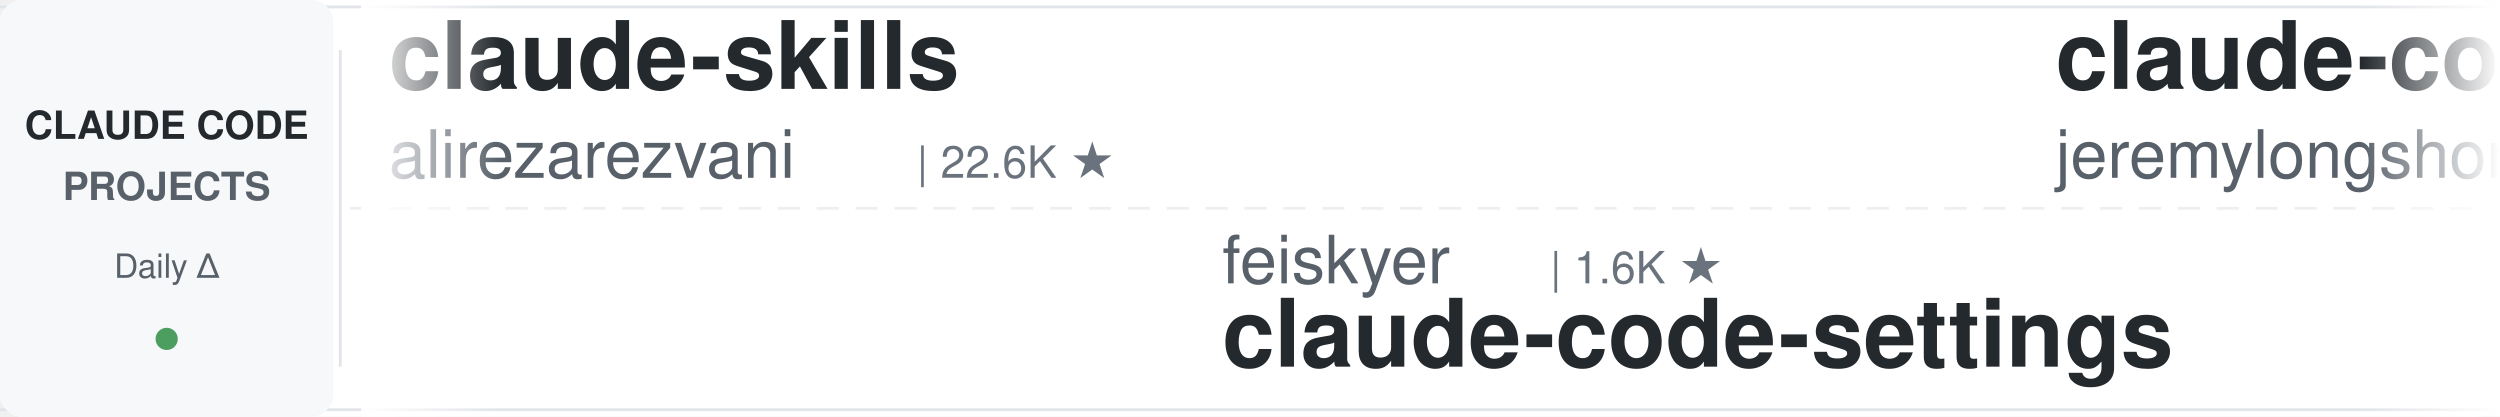
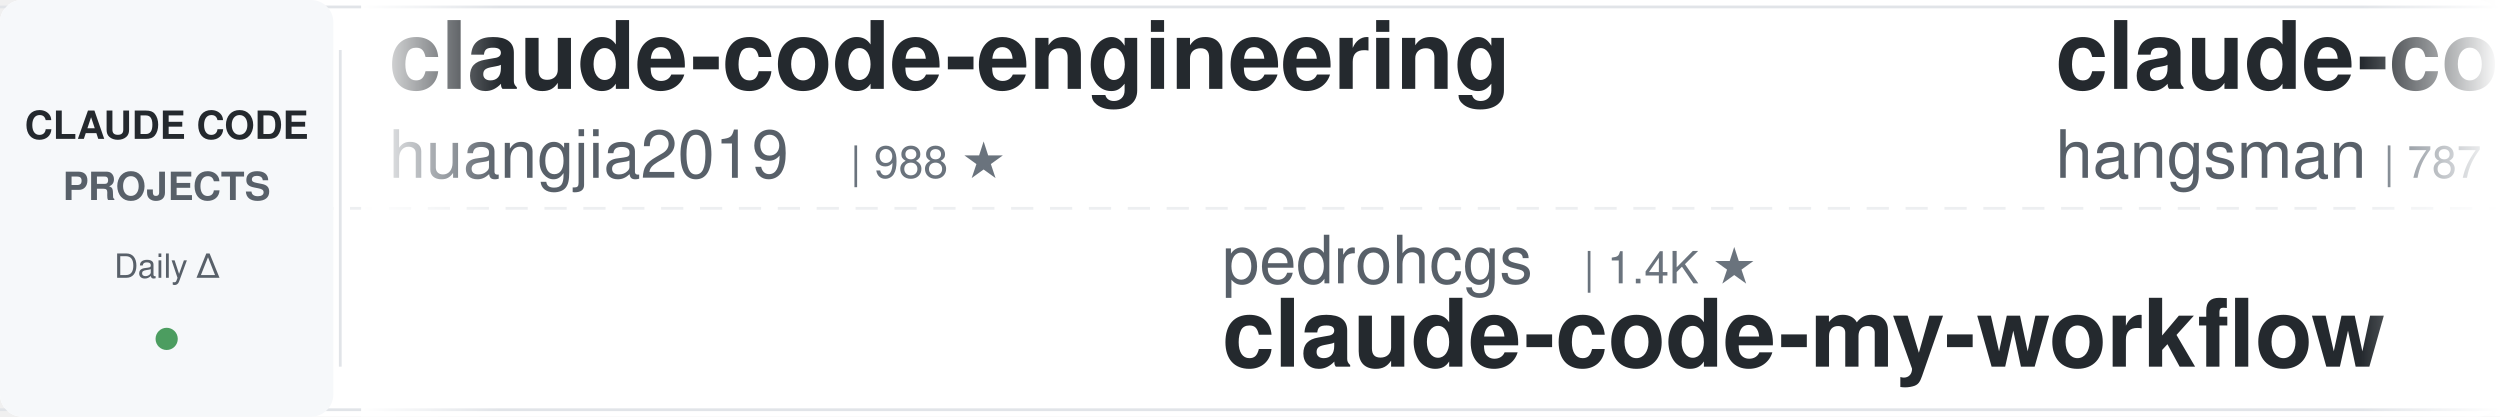
<svg xmlns="http://www.w3.org/2000/svg" width="900" height="150">
  <defs>
    <linearGradient id="leftFade" x1="0%" y1="0%" x2="100%" y2="0%">
      <stop offset="0%" style="stop-color:#ffffff;stop-opacity:1" />
      <stop offset="100%" style="stop-color:#ffffff;stop-opacity:0" />
    </linearGradient>
    <linearGradient id="rightFade" x1="0%" y1="0%" x2="100%" y2="0%">
      <stop offset="0%" style="stop-color:#ffffff;stop-opacity:0" />
      <stop offset="100%" style="stop-color:#ffffff;stop-opacity:1" />
    </linearGradient>
  </defs>
  <rect width="900" height="150" fill="#ffffff" rx="8" />
  <rect x="0" y="2" width="900" height="1" fill="#e1e4e8" />
  <rect x="0" y="147" width="900" height="1" fill="#e1e4e8" />
  <line x1="0" y1="75" x2="900" y2="75" stroke="#e1e4e8" stroke-width="1" stroke-dasharray="8 6" opacity="0.6" />
  <rect x="0" y="0" width="120" height="150" fill="#f6f8fa" rx="8" />
  <text x="60" y="50" font-family="-apple-system, BlinkMacSystemFont, 'Segoe UI', Helvetica, Arial, sans-serif" font-size="14" font-weight="600" fill="#24292e" text-anchor="middle">CLAUDE CODE</text>
  <text x="60" y="72" font-family="-apple-system, BlinkMacSystemFont, 'Segoe UI', Helvetica, Arial, sans-serif" font-size="14" font-weight="600" fill="#586069" text-anchor="middle">PROJECTS</text>
  <text x="60" y="100" font-family="-apple-system, BlinkMacSystemFont, 'Segoe UI', Helvetica, Arial, sans-serif" font-size="12" font-weight="500" fill="#586069" text-anchor="middle">Daily Δ</text>
  <circle cx="60" cy="122" r="4" fill="#22863a" opacity="0.8" />
  <rect x="122" y="18" width="1" height="114" fill="#e1e4e8" />
  <clipPath id="tickerClip">
    <rect x="130" y="0" width="770" height="150" />
  </clipPath>
  <g clip-path="url(#tickerClip)">
    <g id="tickerItems">
      <animateTransform attributeName="transform" attributeType="XML" type="translate" from="0 0" to="-3000 0" dur="54s" repeatCount="indefinite" />
      <g transform="translate(0, 0)">
-         <text x="140" y="32" font-family="-apple-system, BlinkMacSystemFont, 'Segoe UI', Helvetica, Arial, sans-serif" font-size="34" font-weight="600" fill="#24292e">claude-skills</text>
-         <text x="140" y="64" font-family="-apple-system, BlinkMacSystemFont, 'Segoe UI', Helvetica, Arial, sans-serif" font-size="24" font-weight="400" fill="#586069">alirezarezvani</text>
-         <text x="330" y="64" font-family="-apple-system, BlinkMacSystemFont, 'Segoe UI', Helvetica, Arial, sans-serif" font-size="16" font-weight="500" fill="#6a737d">| 22.6K ★</text>
+         <text x="140" y="32" font-family="-apple-system, BlinkMacSystemFont, 'Segoe UI', Helvetica, Arial, sans-serif" font-size="34" font-weight="600" fill="#24292e">claude-code-engineering</text>
+         <text x="140" y="64" font-family="-apple-system, BlinkMacSystemFont, 'Segoe UI', Helvetica, Arial, sans-serif" font-size="24" font-weight="400" fill="#586069">huangjia2019</text>
+         <text x="306" y="64" font-family="-apple-system, BlinkMacSystemFont, 'Segoe UI', Helvetica, Arial, sans-serif" font-size="16" font-weight="500" fill="#6a737d">| 988 ★</text>
      </g>
      <g transform="translate(300, 0)">
-         <text x="140" y="102" font-family="-apple-system, BlinkMacSystemFont, 'Segoe UI', Helvetica, Arial, sans-serif" font-size="24" font-weight="400" fill="#586069">feiskyer</text>
-         <text x="258" y="102" font-family="-apple-system, BlinkMacSystemFont, 'Segoe UI', Helvetica, Arial, sans-serif" font-size="16" font-weight="500" fill="#6a737d">| 1.6K ★</text>
-         <text x="140" y="132" font-family="-apple-system, BlinkMacSystemFont, 'Segoe UI', Helvetica, Arial, sans-serif" font-size="34" font-weight="600" fill="#24292e">claude-code-settings</text>
+         <text x="140" y="102" font-family="-apple-system, BlinkMacSystemFont, 'Segoe UI', Helvetica, Arial, sans-serif" font-size="24" font-weight="400" fill="#586069">pedrohcgs</text>
+         <text x="270" y="102" font-family="-apple-system, BlinkMacSystemFont, 'Segoe UI', Helvetica, Arial, sans-serif" font-size="16" font-weight="500" fill="#6a737d">| 1.4K ★</text>
+         <text x="140" y="132" font-family="-apple-system, BlinkMacSystemFont, 'Segoe UI', Helvetica, Arial, sans-serif" font-size="34" font-weight="600" fill="#24292e">claude-code-my-workflow</text>
      </g>
      <g transform="translate(600, 0)">
-         <text x="140" y="32" font-family="-apple-system, BlinkMacSystemFont, 'Segoe UI', Helvetica, Arial, sans-serif" font-size="34" font-weight="600" fill="#24292e">claude-code-plugins-plus...</text>
-         <text x="140" y="64" font-family="-apple-system, BlinkMacSystemFont, 'Segoe UI', Helvetica, Arial, sans-serif" font-size="24" font-weight="400" fill="#586069">jeremylongshore</text>
-         <text x="342" y="64" font-family="-apple-system, BlinkMacSystemFont, 'Segoe UI', Helvetica, Arial, sans-serif" font-size="16" font-weight="500" fill="#6a737d">| 2.5K ★</text>
+         <text x="140" y="32" font-family="-apple-system, BlinkMacSystemFont, 'Segoe UI', Helvetica, Arial, sans-serif" font-size="34" font-weight="600" fill="#24292e">claude-code-source</text>
+         <text x="140" y="64" font-family="-apple-system, BlinkMacSystemFont, 'Segoe UI', Helvetica, Arial, sans-serif" font-size="24" font-weight="400" fill="#586069">hangsman</text>
+         <text x="258" y="64" font-family="-apple-system, BlinkMacSystemFont, 'Segoe UI', Helvetica, Arial, sans-serif" font-size="16" font-weight="500" fill="#6a737d">| 787 ★</text>
      </g>
      <g transform="translate(900, 0)">
        <text x="140" y="102" font-family="-apple-system, BlinkMacSystemFont, 'Segoe UI', Helvetica, Arial, sans-serif" font-size="24" font-weight="400" fill="#586069">diet103</text>
        <text x="246" y="102" font-family="-apple-system, BlinkMacSystemFont, 'Segoe UI', Helvetica, Arial, sans-serif" font-size="16" font-weight="500" fill="#6a737d">| 9.7K ★</text>
        <text x="140" y="132" font-family="-apple-system, BlinkMacSystemFont, 'Segoe UI', Helvetica, Arial, sans-serif" font-size="34" font-weight="600" fill="#24292e">claude-code-infrastructu...</text>
      </g>
      <g transform="translate(1200, 0)">
-         <text x="140" y="32" font-family="-apple-system, BlinkMacSystemFont, 'Segoe UI', Helvetica, Arial, sans-serif" font-size="34" font-weight="600" fill="#24292e">Claude-Code-Game-Studios</text>
-         <text x="140" y="64" font-family="-apple-system, BlinkMacSystemFont, 'Segoe UI', Helvetica, Arial, sans-serif" font-size="24" font-weight="400" fill="#586069">Donchitos</text>
-         <text x="270" y="64" font-family="-apple-system, BlinkMacSystemFont, 'Segoe UI', Helvetica, Arial, sans-serif" font-size="16" font-weight="500" fill="#6a737d">| 23.1K ★</text>
+         <text x="140" y="32" font-family="-apple-system, BlinkMacSystemFont, 'Segoe UI', Helvetica, Arial, sans-serif" font-size="34" font-weight="600" fill="#24292e">edmunds-claude-code</text>
+         <text x="140" y="64" font-family="-apple-system, BlinkMacSystemFont, 'Segoe UI', Helvetica, Arial, sans-serif" font-size="24" font-weight="400" fill="#586069">edmund-io</text>
+         <text x="270" y="64" font-family="-apple-system, BlinkMacSystemFont, 'Segoe UI', Helvetica, Arial, sans-serif" font-size="16" font-weight="500" fill="#6a737d">| 1.5K ★</text>
      </g>
      <g transform="translate(1500, 0)">
-         <text x="140" y="102" font-family="-apple-system, BlinkMacSystemFont, 'Segoe UI', Helvetica, Arial, sans-serif" font-size="24" font-weight="400" fill="#586069">RichardAtCT</text>
-         <text x="294" y="102" font-family="-apple-system, BlinkMacSystemFont, 'Segoe UI', Helvetica, Arial, sans-serif" font-size="16" font-weight="500" fill="#6a737d">| 2.7K ★</text>
-         <text x="140" y="132" font-family="-apple-system, BlinkMacSystemFont, 'Segoe UI', Helvetica, Arial, sans-serif" font-size="34" font-weight="600" fill="#24292e">claude-code-telegram</text>
-       </g>
-       <g transform="translate(1800, 0)">
-         <text x="140" y="32" font-family="-apple-system, BlinkMacSystemFont, 'Segoe UI', Helvetica, Arial, sans-serif" font-size="34" font-weight="600" fill="#24292e">claude-code-ultimate-gui...</text>
-         <text x="140" y="64" font-family="-apple-system, BlinkMacSystemFont, 'Segoe UI', Helvetica, Arial, sans-serif" font-size="24" font-weight="400" fill="#586069">FlorianBruniaux</text>
-         <text x="342" y="64" font-family="-apple-system, BlinkMacSystemFont, 'Segoe UI', Helvetica, Arial, sans-serif" font-size="16" font-weight="500" fill="#6a737d">| 5.5K ★</text>
-       </g>
-       <g transform="translate(2100, 0)">
        <text x="140" y="102" font-family="-apple-system, BlinkMacSystemFont, 'Segoe UI', Helvetica, Arial, sans-serif" font-size="24" font-weight="400" fill="#586069">ponponon</text>
        <text x="258" y="102" font-family="-apple-system, BlinkMacSystemFont, 'Segoe UI', Helvetica, Arial, sans-serif" font-size="16" font-weight="500" fill="#6a737d">| 2.3K ★</text>
        <text x="140" y="132" font-family="-apple-system, BlinkMacSystemFont, 'Segoe UI', Helvetica, Arial, sans-serif" font-size="34" font-weight="600" fill="#24292e">claude_code_src</text>
      </g>
+       <g transform="translate(1800, 0)">
+         <text x="140" y="32" font-family="-apple-system, BlinkMacSystemFont, 'Segoe UI', Helvetica, Arial, sans-serif" font-size="34" font-weight="600" fill="#24292e">everything-claude-code-z...</text>
+         <text x="140" y="64" font-family="-apple-system, BlinkMacSystemFont, 'Segoe UI', Helvetica, Arial, sans-serif" font-size="24" font-weight="400" fill="#586069">xu-xiang</text>
+         <text x="258" y="64" font-family="-apple-system, BlinkMacSystemFont, 'Segoe UI', Helvetica, Arial, sans-serif" font-size="16" font-weight="500" fill="#6a737d">| 1.7K ★</text>
+       </g>
+       <g transform="translate(2100, 0)">
+         <text x="140" y="102" font-family="-apple-system, BlinkMacSystemFont, 'Segoe UI', Helvetica, Arial, sans-serif" font-size="24" font-weight="400" fill="#586069">jqueryscript</text>
+         <text x="306" y="102" font-family="-apple-system, BlinkMacSystemFont, 'Segoe UI', Helvetica, Arial, sans-serif" font-size="16" font-weight="500" fill="#6a737d">| 467 ★</text>
+         <text x="140" y="132" font-family="-apple-system, BlinkMacSystemFont, 'Segoe UI', Helvetica, Arial, sans-serif" font-size="34" font-weight="600" fill="#24292e">awesome-claude-code</text>
+       </g>
      <g transform="translate(2400, 0)">
-         <text x="140" y="32" font-family="-apple-system, BlinkMacSystemFont, 'Segoe UI', Helvetica, Arial, sans-serif" font-size="34" font-weight="600" fill="#24292e">awesome-claude-code-tool...</text>
-         <text x="140" y="64" font-family="-apple-system, BlinkMacSystemFont, 'Segoe UI', Helvetica, Arial, sans-serif" font-size="24" font-weight="400" fill="#586069">rohitg00</text>
-         <text x="258" y="64" font-family="-apple-system, BlinkMacSystemFont, 'Segoe UI', Helvetica, Arial, sans-serif" font-size="16" font-weight="500" fill="#6a737d">| 2.3K ★</text>
+         <text x="140" y="32" font-family="-apple-system, BlinkMacSystemFont, 'Segoe UI', Helvetica, Arial, sans-serif" font-size="34" font-weight="600" fill="#24292e">claude-code-cli</text>
+         <text x="140" y="64" font-family="-apple-system, BlinkMacSystemFont, 'Segoe UI', Helvetica, Arial, sans-serif" font-size="24" font-weight="400" fill="#586069">huangserva</text>
+         <text x="282" y="64" font-family="-apple-system, BlinkMacSystemFont, 'Segoe UI', Helvetica, Arial, sans-serif" font-size="16" font-weight="500" fill="#6a737d">| 620 ★</text>
      </g>
      <g transform="translate(2700, 0)">
-         <text x="140" y="102" font-family="-apple-system, BlinkMacSystemFont, 'Segoe UI', Helvetica, Arial, sans-serif" font-size="24" font-weight="400" fill="#586069">centminmod</text>
-         <text x="282" y="102" font-family="-apple-system, BlinkMacSystemFont, 'Segoe UI', Helvetica, Arial, sans-serif" font-size="16" font-weight="500" fill="#6a737d">| 2.5K ★</text>
-         <text x="140" y="132" font-family="-apple-system, BlinkMacSystemFont, 'Segoe UI', Helvetica, Arial, sans-serif" font-size="34" font-weight="600" fill="#24292e">my-claude-code-setup</text>
+         <text x="140" y="102" font-family="-apple-system, BlinkMacSystemFont, 'Segoe UI', Helvetica, Arial, sans-serif" font-size="24" font-weight="400" fill="#586069">liuup</text>
+         <text x="222" y="102" font-family="-apple-system, BlinkMacSystemFont, 'Segoe UI', Helvetica, Arial, sans-serif" font-size="16" font-weight="500" fill="#6a737d">| 3.6K ★</text>
+         <text x="140" y="132" font-family="-apple-system, BlinkMacSystemFont, 'Segoe UI', Helvetica, Arial, sans-serif" font-size="34" font-weight="600" fill="#24292e">claude-code-analysis</text>
      </g>
      <g transform="translate(3000, 0)">
-         <text x="140" y="32" font-family="-apple-system, BlinkMacSystemFont, 'Segoe UI', Helvetica, Arial, sans-serif" font-size="34" font-weight="600" fill="#24292e">claude-skills</text>
-         <text x="140" y="64" font-family="-apple-system, BlinkMacSystemFont, 'Segoe UI', Helvetica, Arial, sans-serif" font-size="24" font-weight="400" fill="#586069">alirezarezvani</text>
-         <text x="330" y="64" font-family="-apple-system, BlinkMacSystemFont, 'Segoe UI', Helvetica, Arial, sans-serif" font-size="16" font-weight="500" fill="#6a737d">| 22.6K ★</text>
+         <text x="140" y="32" font-family="-apple-system, BlinkMacSystemFont, 'Segoe UI', Helvetica, Arial, sans-serif" font-size="34" font-weight="600" fill="#24292e">claude-code-engineering</text>
+         <text x="140" y="64" font-family="-apple-system, BlinkMacSystemFont, 'Segoe UI', Helvetica, Arial, sans-serif" font-size="24" font-weight="400" fill="#586069">huangjia2019</text>
+         <text x="306" y="64" font-family="-apple-system, BlinkMacSystemFont, 'Segoe UI', Helvetica, Arial, sans-serif" font-size="16" font-weight="500" fill="#6a737d">| 988 ★</text>
      </g>
      <g transform="translate(3300, 0)">
-         <text x="140" y="102" font-family="-apple-system, BlinkMacSystemFont, 'Segoe UI', Helvetica, Arial, sans-serif" font-size="24" font-weight="400" fill="#586069">feiskyer</text>
-         <text x="258" y="102" font-family="-apple-system, BlinkMacSystemFont, 'Segoe UI', Helvetica, Arial, sans-serif" font-size="16" font-weight="500" fill="#6a737d">| 1.6K ★</text>
-         <text x="140" y="132" font-family="-apple-system, BlinkMacSystemFont, 'Segoe UI', Helvetica, Arial, sans-serif" font-size="34" font-weight="600" fill="#24292e">claude-code-settings</text>
+         <text x="140" y="102" font-family="-apple-system, BlinkMacSystemFont, 'Segoe UI', Helvetica, Arial, sans-serif" font-size="24" font-weight="400" fill="#586069">pedrohcgs</text>
+         <text x="270" y="102" font-family="-apple-system, BlinkMacSystemFont, 'Segoe UI', Helvetica, Arial, sans-serif" font-size="16" font-weight="500" fill="#6a737d">| 1.4K ★</text>
+         <text x="140" y="132" font-family="-apple-system, BlinkMacSystemFont, 'Segoe UI', Helvetica, Arial, sans-serif" font-size="34" font-weight="600" fill="#24292e">claude-code-my-workflow</text>
      </g>
      <g transform="translate(3600, 0)">
-         <text x="140" y="32" font-family="-apple-system, BlinkMacSystemFont, 'Segoe UI', Helvetica, Arial, sans-serif" font-size="34" font-weight="600" fill="#24292e">claude-code-plugins-plus...</text>
-         <text x="140" y="64" font-family="-apple-system, BlinkMacSystemFont, 'Segoe UI', Helvetica, Arial, sans-serif" font-size="24" font-weight="400" fill="#586069">jeremylongshore</text>
-         <text x="342" y="64" font-family="-apple-system, BlinkMacSystemFont, 'Segoe UI', Helvetica, Arial, sans-serif" font-size="16" font-weight="500" fill="#6a737d">| 2.5K ★</text>
+         <text x="140" y="32" font-family="-apple-system, BlinkMacSystemFont, 'Segoe UI', Helvetica, Arial, sans-serif" font-size="34" font-weight="600" fill="#24292e">claude-code-source</text>
+         <text x="140" y="64" font-family="-apple-system, BlinkMacSystemFont, 'Segoe UI', Helvetica, Arial, sans-serif" font-size="24" font-weight="400" fill="#586069">hangsman</text>
+         <text x="258" y="64" font-family="-apple-system, BlinkMacSystemFont, 'Segoe UI', Helvetica, Arial, sans-serif" font-size="16" font-weight="500" fill="#6a737d">| 787 ★</text>
      </g>
      <g transform="translate(3900, 0)">
        <text x="140" y="102" font-family="-apple-system, BlinkMacSystemFont, 'Segoe UI', Helvetica, Arial, sans-serif" font-size="24" font-weight="400" fill="#586069">diet103</text>
        <text x="246" y="102" font-family="-apple-system, BlinkMacSystemFont, 'Segoe UI', Helvetica, Arial, sans-serif" font-size="16" font-weight="500" fill="#6a737d">| 9.7K ★</text>
        <text x="140" y="132" font-family="-apple-system, BlinkMacSystemFont, 'Segoe UI', Helvetica, Arial, sans-serif" font-size="34" font-weight="600" fill="#24292e">claude-code-infrastructu...</text>
      </g>
    </g>
  </g>
  <rect x="130" y="0" width="50" height="150" fill="url(#leftFade)" />
  <rect x="850" y="0" width="50" height="150" fill="url(#rightFade)" />
</svg>
